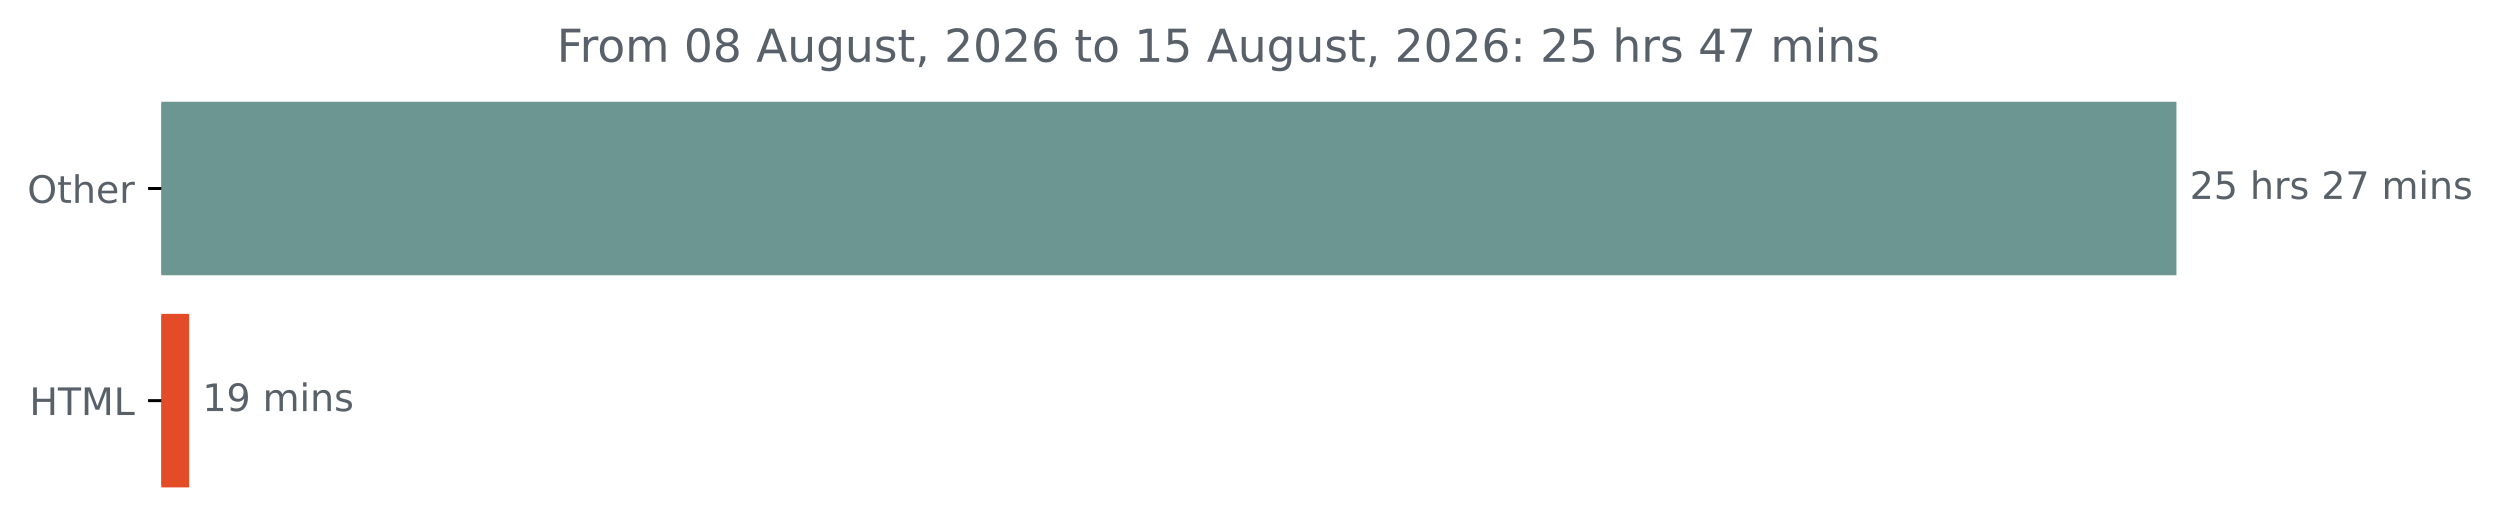
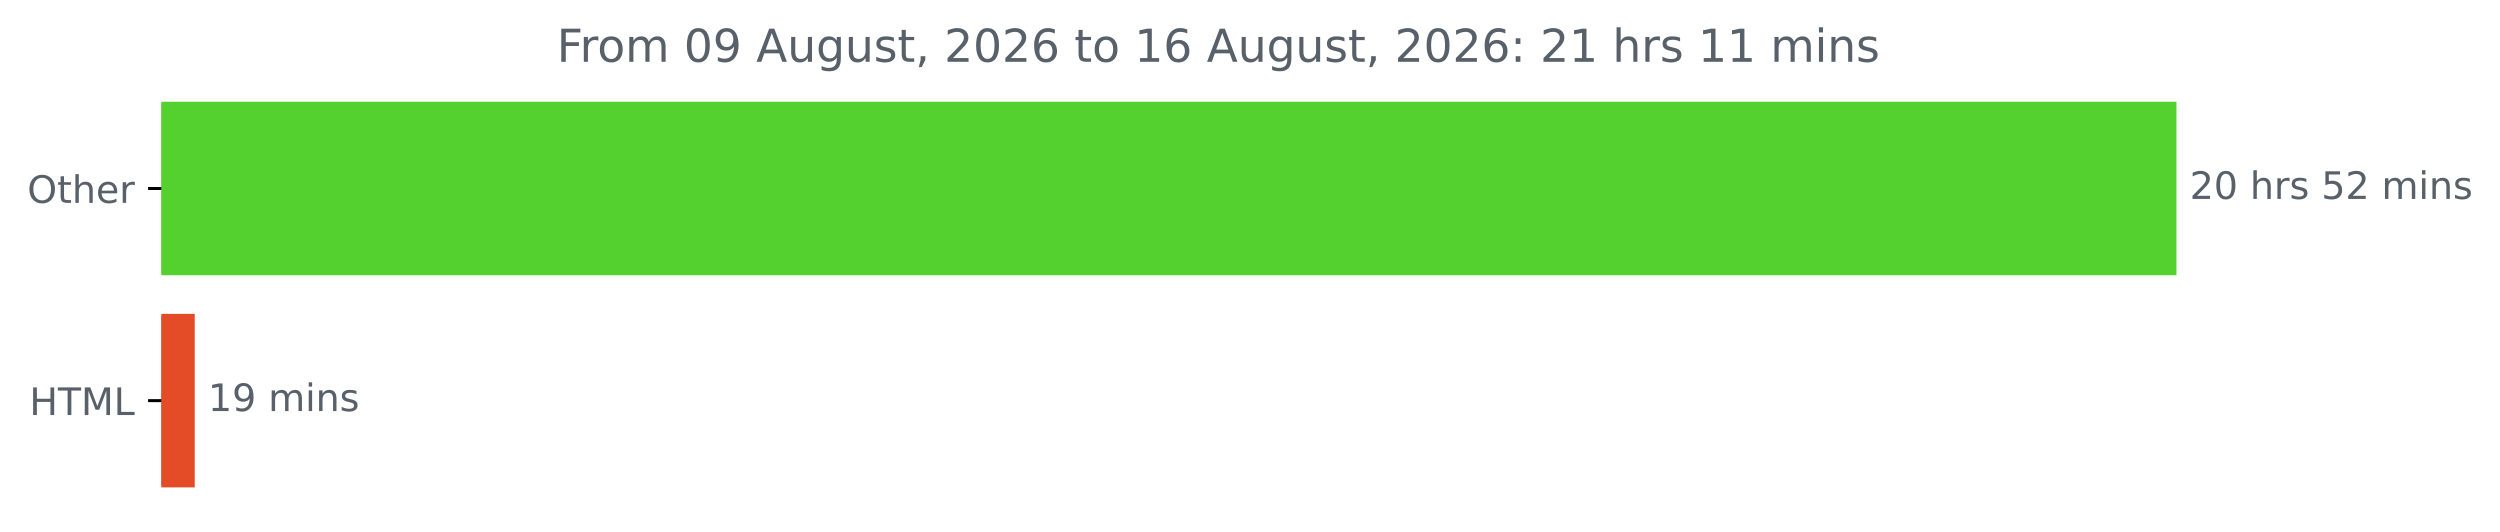
<svg xmlns="http://www.w3.org/2000/svg" xmlns:xlink="http://www.w3.org/1999/xlink" width="659.93pt" height="140.398pt" viewBox="0 0 659.93 140.398" version="1.1">
  <defs>
    <style type="text/css">*{stroke-linejoin: round; stroke-linecap: butt}</style>
  </defs>
  <g id="figure_1">
    <g id="patch_1">
      <path d="M 0 140.398  L 659.93 140.398  L 659.93 0  L 0 0  L 0 140.398  z " style="fill: none" />
    </g>
    <g id="axes_1">
      <g id="patch_2">
-         <path d="M 42.594 27.358  L 574.022 27.358  L 574.022 72.158  L 42.594 72.158  z " clip-path="url(#pf637164c92)" style="fill: #6b9692; stroke: #6b9692; stroke-linejoin: miter" />
+         <path d="M 42.594 27.358  L 574.022 27.358  L 574.022 72.158  L 42.594 72.158  z " clip-path="url(#p22dc040de8)" style="fill: #54d12e; stroke: #54d12e; stroke-linejoin: miter" />
      </g>
      <g id="patch_3">
-         <path d="M 42.594 83.358  L 49.43 83.358  L 49.43 128.158  L 42.594 128.158  z " clip-path="url(#pf637164c92)" style="fill: #e34c26; stroke: #e34c26; stroke-linejoin: miter" />
+         <path d="M 42.594 83.358  L 50.906 83.358  L 50.906 128.158  L 42.594 128.158  z " clip-path="url(#p22dc040de8)" style="fill: #e34c26; stroke: #e34c26; stroke-linejoin: miter" />
      </g>
      <g id="matplotlib.axis_1" />
      <g id="matplotlib.axis_2">
        <g id="ytick_1">
          <g id="line2d_1">
            <defs>
-               <path id="mbd328759d9" d="M 0 0  L -3.5 0  " style="stroke: #000000; stroke-width: 0.8" />
+               <path id="m1232c62d2b" d="M 0 0  L -3.5 0  " style="stroke: #000000; stroke-width: 0.8" />
            </defs>
            <g>
-               <use xlink:href="#mbd328759d9" x="42.594" y="49.758" style="stroke: #000000; stroke-width: 0.8" />
+               <use xlink:href="#m1232c62d2b" x="42.594" y="49.758" style="stroke: #000000; stroke-width: 0.8" />
            </g>
          </g>
          <g id="text_1">
            <g style="fill: #586069" transform="translate(7.2 53.55734) scale(0.1 -0.1)">
              <defs>
                <path id="DejaVuSans-4f" d="M 2522 4238  Q 1834 4238 1429 3725  Q 1025 3213 1025 2328  Q 1025 1447 1429 934  Q 1834 422 2522 422  Q 3209 422 3611 934  Q 4013 1447 4013 2328  Q 4013 3213 3611 3725  Q 3209 4238 2522 4238  z M 2522 4750  Q 3503 4750 4090 4092  Q 4678 3434 4678 2328  Q 4678 1225 4090 567  Q 3503 -91 2522 -91  Q 1538 -91 948 565  Q 359 1222 359 2328  Q 359 3434 948 4092  Q 1538 4750 2522 4750  z " transform="scale(0.015625)" />
                <path id="DejaVuSans-74" d="M 1172 4494  L 1172 3500  L 2356 3500  L 2356 3053  L 1172 3053  L 1172 1153  Q 1172 725 1289 603  Q 1406 481 1766 481  L 2356 481  L 2356 0  L 1766 0  Q 1100 0 847 248  Q 594 497 594 1153  L 594 3053  L 172 3053  L 172 3500  L 594 3500  L 594 4494  L 1172 4494  z " transform="scale(0.015625)" />
                <path id="DejaVuSans-68" d="M 3513 2113  L 3513 0  L 2938 0  L 2938 2094  Q 2938 2591 2744 2837  Q 2550 3084 2163 3084  Q 1697 3084 1428 2787  Q 1159 2491 1159 1978  L 1159 0  L 581 0  L 581 4863  L 1159 4863  L 1159 2956  Q 1366 3272 1645 3428  Q 1925 3584 2291 3584  Q 2894 3584 3203 3211  Q 3513 2838 3513 2113  z " transform="scale(0.015625)" />
                <path id="DejaVuSans-65" d="M 3597 1894  L 3597 1613  L 953 1613  Q 991 1019 1311 708  Q 1631 397 2203 397  Q 2534 397 2845 478  Q 3156 559 3463 722  L 3463 178  Q 3153 47 2828 -22  Q 2503 -91 2169 -91  Q 1331 -91 842 396  Q 353 884 353 1716  Q 353 2575 817 3079  Q 1281 3584 2069 3584  Q 2775 3584 3186 3129  Q 3597 2675 3597 1894  z M 3022 2063  Q 3016 2534 2758 2815  Q 2500 3097 2075 3097  Q 1594 3097 1305 2825  Q 1016 2553 972 2059  L 3022 2063  z " transform="scale(0.015625)" />
                <path id="DejaVuSans-72" d="M 2631 2963  Q 2534 3019 2420 3045  Q 2306 3072 2169 3072  Q 1681 3072 1420 2755  Q 1159 2438 1159 1844  L 1159 0  L 581 0  L 581 3500  L 1159 3500  L 1159 2956  Q 1341 3275 1631 3429  Q 1922 3584 2338 3584  Q 2397 3584 2469 3576  Q 2541 3569 2628 3553  L 2631 2963  z " transform="scale(0.015625)" />
              </defs>
              <use xlink:href="#DejaVuSans-4f" />
              <use xlink:href="#DejaVuSans-74" x="78.711" />
              <use xlink:href="#DejaVuSans-68" x="117.92" />
              <use xlink:href="#DejaVuSans-65" x="181.299" />
              <use xlink:href="#DejaVuSans-72" x="242.822" />
            </g>
          </g>
        </g>
        <g id="ytick_2">
          <g id="line2d_2">
            <g>
-               <use xlink:href="#mbd328759d9" x="42.594" y="105.758" style="stroke: #000000; stroke-width: 0.8" />
+               <use xlink:href="#m1232c62d2b" x="42.594" y="105.758" style="stroke: #000000; stroke-width: 0.8" />
            </g>
          </g>
          <g id="text_2">
            <g style="fill: #586069" transform="translate(7.765625 109.5573) scale(0.1 -0.1)">
              <defs>
                <path id="DejaVuSans-48" d="M 628 4666  L 1259 4666  L 1259 2753  L 3553 2753  L 3553 4666  L 4184 4666  L 4184 0  L 3553 0  L 3553 2222  L 1259 2222  L 1259 0  L 628 0  L 628 4666  z " transform="scale(0.015625)" />
                <path id="DejaVuSans-54" d="M -19 4666  L 3928 4666  L 3928 4134  L 2272 4134  L 2272 0  L 1638 0  L 1638 4134  L -19 4134  L -19 4666  z " transform="scale(0.015625)" />
                <path id="DejaVuSans-4d" d="M 628 4666  L 1569 4666  L 2759 1491  L 3956 4666  L 4897 4666  L 4897 0  L 4281 0  L 4281 4097  L 3078 897  L 2444 897  L 1241 4097  L 1241 0  L 628 0  L 628 4666  z " transform="scale(0.015625)" />
                <path id="DejaVuSans-4c" d="M 628 4666  L 1259 4666  L 1259 531  L 3531 531  L 3531 0  L 628 0  L 628 4666  z " transform="scale(0.015625)" />
              </defs>
              <use xlink:href="#DejaVuSans-48" />
              <use xlink:href="#DejaVuSans-54" x="75.195" />
              <use xlink:href="#DejaVuSans-4d" x="136.279" />
              <use xlink:href="#DejaVuSans-4c" x="222.559" />
            </g>
          </g>
        </g>
      </g>
      <g id="text_3">
        <g style="fill: #586069" transform="translate(578.0223 52.5175) scale(0.1 -0.1)">
          <defs>
            <path id="DejaVuSans-32" d="M 1228 531  L 3431 531  L 3431 0  L 469 0  L 469 531  Q 828 903 1448 1529  Q 2069 2156 2228 2338  Q 2531 2678 2651 2914  Q 2772 3150 2772 3378  Q 2772 3750 2511 3984  Q 2250 4219 1831 4219  Q 1534 4219 1204 4116  Q 875 4013 500 3803  L 500 4441  Q 881 4594 1212 4672  Q 1544 4750 1819 4750  Q 2544 4750 2975 4387  Q 3406 4025 3406 3419  Q 3406 3131 3298 2873  Q 3191 2616 2906 2266  Q 2828 2175 2409 1742  Q 1991 1309 1228 531  z " transform="scale(0.015625)" />
-             <path id="DejaVuSans-35" d="M 691 4666  L 3169 4666  L 3169 4134  L 1269 4134  L 1269 2991  Q 1406 3038 1543 3061  Q 1681 3084 1819 3084  Q 2600 3084 3056 2656  Q 3513 2228 3513 1497  Q 3513 744 3044 326  Q 2575 -91 1722 -91  Q 1428 -91 1123 -41  Q 819 9 494 109  L 494 744  Q 775 591 1075 516  Q 1375 441 1709 441  Q 2250 441 2565 725  Q 2881 1009 2881 1497  Q 2881 1984 2565 2268  Q 2250 2553 1709 2553  Q 1456 2553 1204 2497  Q 953 2441 691 2322  L 691 4666  z " transform="scale(0.015625)" />
+             <path id="DejaVuSans-30" d="M 2034 4250  Q 1547 4250 1301 3770  Q 1056 3291 1056 2328  Q 1056 1369 1301 889  Q 1547 409 2034 409  Q 2525 409 2770 889  Q 3016 1369 3016 2328  Q 3016 3291 2770 3770  Q 2525 4250 2034 4250  z M 2034 4750  Q 2819 4750 3233 4129  Q 3647 3509 3647 2328  Q 3647 1150 3233 529  Q 2819 -91 2034 -91  Q 1250 -91 836 529  Q 422 1150 422 2328  Q 422 3509 836 4129  Q 1250 4750 2034 4750  z " transform="scale(0.015625)" />
            <path id="DejaVuSans-20" transform="scale(0.015625)" />
            <path id="DejaVuSans-73" d="M 2834 3397  L 2834 2853  Q 2591 2978 2328 3040  Q 2066 3103 1784 3103  Q 1356 3103 1142 2972  Q 928 2841 928 2578  Q 928 2378 1081 2264  Q 1234 2150 1697 2047  L 1894 2003  Q 2506 1872 2764 1633  Q 3022 1394 3022 966  Q 3022 478 2636 193  Q 2250 -91 1575 -91  Q 1294 -91 989 -36  Q 684 19 347 128  L 347 722  Q 666 556 975 473  Q 1284 391 1588 391  Q 1994 391 2212 530  Q 2431 669 2431 922  Q 2431 1156 2273 1281  Q 2116 1406 1581 1522  L 1381 1569  Q 847 1681 609 1914  Q 372 2147 372 2553  Q 372 3047 722 3315  Q 1072 3584 1716 3584  Q 2034 3584 2315 3537  Q 2597 3491 2834 3397  z " transform="scale(0.015625)" />
-             <path id="DejaVuSans-37" d="M 525 4666  L 3525 4666  L 3525 4397  L 1831 0  L 1172 0  L 2766 4134  L 525 4134  L 525 4666  z " transform="scale(0.015625)" />
+             <path id="DejaVuSans-35" d="M 691 4666  L 3169 4666  L 3169 4134  L 1269 4134  L 1269 2991  Q 1406 3038 1543 3061  Q 1681 3084 1819 3084  Q 2600 3084 3056 2656  Q 3513 2228 3513 1497  Q 3513 744 3044 326  Q 2575 -91 1722 -91  Q 1428 -91 1123 -41  Q 819 9 494 109  L 494 744  Q 775 591 1075 516  Q 1375 441 1709 441  Q 2250 441 2565 725  Q 2881 1009 2881 1497  Q 2881 1984 2565 2268  Q 2250 2553 1709 2553  Q 1456 2553 1204 2497  Q 953 2441 691 2322  L 691 4666  z " transform="scale(0.015625)" />
            <path id="DejaVuSans-6d" d="M 3328 2828  Q 3544 3216 3844 3400  Q 4144 3584 4550 3584  Q 5097 3584 5394 3201  Q 5691 2819 5691 2113  L 5691 0  L 5113 0  L 5113 2094  Q 5113 2597 4934 2840  Q 4756 3084 4391 3084  Q 3944 3084 3684 2787  Q 3425 2491 3425 1978  L 3425 0  L 2847 0  L 2847 2094  Q 2847 2600 2669 2842  Q 2491 3084 2119 3084  Q 1678 3084 1418 2786  Q 1159 2488 1159 1978  L 1159 0  L 581 0  L 581 3500  L 1159 3500  L 1159 2956  Q 1356 3278 1631 3431  Q 1906 3584 2284 3584  Q 2666 3584 2933 3390  Q 3200 3197 3328 2828  z " transform="scale(0.015625)" />
            <path id="DejaVuSans-69" d="M 603 3500  L 1178 3500  L 1178 0  L 603 0  L 603 3500  z M 603 4863  L 1178 4863  L 1178 4134  L 603 4134  L 603 4863  z " transform="scale(0.015625)" />
            <path id="DejaVuSans-6e" d="M 3513 2113  L 3513 0  L 2938 0  L 2938 2094  Q 2938 2591 2744 2837  Q 2550 3084 2163 3084  Q 1697 3084 1428 2787  Q 1159 2491 1159 1978  L 1159 0  L 581 0  L 581 3500  L 1159 3500  L 1159 2956  Q 1366 3272 1645 3428  Q 1925 3584 2291 3584  Q 2894 3584 3203 3211  Q 3513 2838 3513 2113  z " transform="scale(0.015625)" />
          </defs>
          <use xlink:href="#DejaVuSans-32" />
-           <use xlink:href="#DejaVuSans-35" x="63.623" />
+           <use xlink:href="#DejaVuSans-30" x="63.623" />
          <use xlink:href="#DejaVuSans-20" x="127.246" />
          <use xlink:href="#DejaVuSans-68" x="159.033" />
          <use xlink:href="#DejaVuSans-72" x="222.412" />
          <use xlink:href="#DejaVuSans-73" x="263.525" />
          <use xlink:href="#DejaVuSans-20" x="315.625" />
-           <use xlink:href="#DejaVuSans-32" x="347.412" />
-           <use xlink:href="#DejaVuSans-37" x="411.035" />
+           <use xlink:href="#DejaVuSans-35" x="347.412" />
+           <use xlink:href="#DejaVuSans-32" x="411.035" />
          <use xlink:href="#DejaVuSans-20" x="474.658" />
          <use xlink:href="#DejaVuSans-6d" x="506.445" />
          <use xlink:href="#DejaVuSans-69" x="603.857" />
          <use xlink:href="#DejaVuSans-6e" x="631.641" />
          <use xlink:href="#DejaVuSans-73" x="695.02" />
        </g>
      </g>
      <g id="text_4">
-         <g style="fill: #586069" transform="translate(53.42971 108.5175) scale(0.1 -0.1)">
+         <g style="fill: #586069" transform="translate(54.90575 108.5175) scale(0.1 -0.1)">
          <defs>
            <path id="DejaVuSans-31" d="M 794 531  L 1825 531  L 1825 4091  L 703 3866  L 703 4441  L 1819 4666  L 2450 4666  L 2450 531  L 3481 531  L 3481 0  L 794 0  L 794 531  z " transform="scale(0.015625)" />
            <path id="DejaVuSans-39" d="M 703 97  L 703 672  Q 941 559 1184 500  Q 1428 441 1663 441  Q 2288 441 2617 861  Q 2947 1281 2994 2138  Q 2813 1869 2534 1725  Q 2256 1581 1919 1581  Q 1219 1581 811 2004  Q 403 2428 403 3163  Q 403 3881 828 4315  Q 1253 4750 1959 4750  Q 2769 4750 3195 4129  Q 3622 3509 3622 2328  Q 3622 1225 3098 567  Q 2575 -91 1691 -91  Q 1453 -91 1209 -44  Q 966 3 703 97  z M 1959 2075  Q 2384 2075 2632 2365  Q 2881 2656 2881 3163  Q 2881 3666 2632 3958  Q 2384 4250 1959 4250  Q 1534 4250 1286 3958  Q 1038 3666 1038 3163  Q 1038 2656 1286 2365  Q 1534 2075 1959 2075  z " transform="scale(0.015625)" />
          </defs>
          <use xlink:href="#DejaVuSans-31" />
          <use xlink:href="#DejaVuSans-39" x="63.623" />
          <use xlink:href="#DejaVuSans-20" x="127.246" />
          <use xlink:href="#DejaVuSans-6d" x="159.033" />
          <use xlink:href="#DejaVuSans-69" x="256.445" />
          <use xlink:href="#DejaVuSans-6e" x="284.229" />
          <use xlink:href="#DejaVuSans-73" x="347.607" />
        </g>
      </g>
      <g id="text_5">
        <g style="fill: #586069" transform="translate(146.99 16.31812) scale(0.12 -0.12)">
          <defs>
            <path id="DejaVuSans-46" d="M 628 4666  L 3309 4666  L 3309 4134  L 1259 4134  L 1259 2759  L 3109 2759  L 3109 2228  L 1259 2228  L 1259 0  L 628 0  L 628 4666  z " transform="scale(0.015625)" />
            <path id="DejaVuSans-6f" d="M 1959 3097  Q 1497 3097 1228 2736  Q 959 2375 959 1747  Q 959 1119 1226 758  Q 1494 397 1959 397  Q 2419 397 2687 759  Q 2956 1122 2956 1747  Q 2956 2369 2687 2733  Q 2419 3097 1959 3097  z M 1959 3584  Q 2709 3584 3137 3096  Q 3566 2609 3566 1747  Q 3566 888 3137 398  Q 2709 -91 1959 -91  Q 1206 -91 779 398  Q 353 888 353 1747  Q 353 2609 779 3096  Q 1206 3584 1959 3584  z " transform="scale(0.015625)" />
-             <path id="DejaVuSans-30" d="M 2034 4250  Q 1547 4250 1301 3770  Q 1056 3291 1056 2328  Q 1056 1369 1301 889  Q 1547 409 2034 409  Q 2525 409 2770 889  Q 3016 1369 3016 2328  Q 3016 3291 2770 3770  Q 2525 4250 2034 4250  z M 2034 4750  Q 2819 4750 3233 4129  Q 3647 3509 3647 2328  Q 3647 1150 3233 529  Q 2819 -91 2034 -91  Q 1250 -91 836 529  Q 422 1150 422 2328  Q 422 3509 836 4129  Q 1250 4750 2034 4750  z " transform="scale(0.015625)" />
-             <path id="DejaVuSans-38" d="M 2034 2216  Q 1584 2216 1326 1975  Q 1069 1734 1069 1313  Q 1069 891 1326 650  Q 1584 409 2034 409  Q 2484 409 2743 651  Q 3003 894 3003 1313  Q 3003 1734 2745 1975  Q 2488 2216 2034 2216  z M 1403 2484  Q 997 2584 770 2862  Q 544 3141 544 3541  Q 544 4100 942 4425  Q 1341 4750 2034 4750  Q 2731 4750 3128 4425  Q 3525 4100 3525 3541  Q 3525 3141 3298 2862  Q 3072 2584 2669 2484  Q 3125 2378 3379 2068  Q 3634 1759 3634 1313  Q 3634 634 3220 271  Q 2806 -91 2034 -91  Q 1263 -91 848 271  Q 434 634 434 1313  Q 434 1759 690 2068  Q 947 2378 1403 2484  z M 1172 3481  Q 1172 3119 1398 2916  Q 1625 2713 2034 2713  Q 2441 2713 2670 2916  Q 2900 3119 2900 3481  Q 2900 3844 2670 4047  Q 2441 4250 2034 4250  Q 1625 4250 1398 4047  Q 1172 3844 1172 3481  z " transform="scale(0.015625)" />
            <path id="DejaVuSans-41" d="M 2188 4044  L 1331 1722  L 3047 1722  L 2188 4044  z M 1831 4666  L 2547 4666  L 4325 0  L 3669 0  L 3244 1197  L 1141 1197  L 716 0  L 50 0  L 1831 4666  z " transform="scale(0.015625)" />
            <path id="DejaVuSans-75" d="M 544 1381  L 544 3500  L 1119 3500  L 1119 1403  Q 1119 906 1312 657  Q 1506 409 1894 409  Q 2359 409 2629 706  Q 2900 1003 2900 1516  L 2900 3500  L 3475 3500  L 3475 0  L 2900 0  L 2900 538  Q 2691 219 2414 64  Q 2138 -91 1772 -91  Q 1169 -91 856 284  Q 544 659 544 1381  z M 1991 3584  L 1991 3584  z " transform="scale(0.015625)" />
            <path id="DejaVuSans-67" d="M 2906 1791  Q 2906 2416 2648 2759  Q 2391 3103 1925 3103  Q 1463 3103 1205 2759  Q 947 2416 947 1791  Q 947 1169 1205 825  Q 1463 481 1925 481  Q 2391 481 2648 825  Q 2906 1169 2906 1791  z M 3481 434  Q 3481 -459 3084 -895  Q 2688 -1331 1869 -1331  Q 1566 -1331 1297 -1286  Q 1028 -1241 775 -1147  L 775 -588  Q 1028 -725 1275 -790  Q 1522 -856 1778 -856  Q 2344 -856 2625 -561  Q 2906 -266 2906 331  L 2906 616  Q 2728 306 2450 153  Q 2172 0 1784 0  Q 1141 0 747 490  Q 353 981 353 1791  Q 353 2603 747 3093  Q 1141 3584 1784 3584  Q 2172 3584 2450 3431  Q 2728 3278 2906 2969  L 2906 3500  L 3481 3500  L 3481 434  z " transform="scale(0.015625)" />
            <path id="DejaVuSans-2c" d="M 750 794  L 1409 794  L 1409 256  L 897 -744  L 494 -744  L 750 256  L 750 794  z " transform="scale(0.015625)" />
            <path id="DejaVuSans-36" d="M 2113 2584  Q 1688 2584 1439 2293  Q 1191 2003 1191 1497  Q 1191 994 1439 701  Q 1688 409 2113 409  Q 2538 409 2786 701  Q 3034 994 3034 1497  Q 3034 2003 2786 2293  Q 2538 2584 2113 2584  z M 3366 4563  L 3366 3988  Q 3128 4100 2886 4159  Q 2644 4219 2406 4219  Q 1781 4219 1451 3797  Q 1122 3375 1075 2522  Q 1259 2794 1537 2939  Q 1816 3084 2150 3084  Q 2853 3084 3261 2657  Q 3669 2231 3669 1497  Q 3669 778 3244 343  Q 2819 -91 2113 -91  Q 1303 -91 875 529  Q 447 1150 447 2328  Q 447 3434 972 4092  Q 1497 4750 2381 4750  Q 2619 4750 2861 4703  Q 3103 4656 3366 4563  z " transform="scale(0.015625)" />
            <path id="DejaVuSans-3a" d="M 750 794  L 1409 794  L 1409 0  L 750 0  L 750 794  z M 750 3309  L 1409 3309  L 1409 2516  L 750 2516  L 750 3309  z " transform="scale(0.015625)" />
-             <path id="DejaVuSans-34" d="M 2419 4116  L 825 1625  L 2419 1625  L 2419 4116  z M 2253 4666  L 3047 4666  L 3047 1625  L 3713 1625  L 3713 1100  L 3047 1100  L 3047 0  L 2419 0  L 2419 1100  L 313 1100  L 313 1709  L 2253 4666  z " transform="scale(0.015625)" />
          </defs>
          <use xlink:href="#DejaVuSans-46" />
          <use xlink:href="#DejaVuSans-72" x="50.27" />
          <use xlink:href="#DejaVuSans-6f" x="89.133" />
          <use xlink:href="#DejaVuSans-6d" x="150.314" />
          <use xlink:href="#DejaVuSans-20" x="247.727" />
          <use xlink:href="#DejaVuSans-30" x="279.514" />
-           <use xlink:href="#DejaVuSans-38" x="343.137" />
+           <use xlink:href="#DejaVuSans-39" x="343.137" />
          <use xlink:href="#DejaVuSans-20" x="406.76" />
          <use xlink:href="#DejaVuSans-41" x="438.547" />
          <use xlink:href="#DejaVuSans-75" x="506.955" />
          <use xlink:href="#DejaVuSans-67" x="570.334" />
          <use xlink:href="#DejaVuSans-75" x="633.811" />
          <use xlink:href="#DejaVuSans-73" x="697.189" />
          <use xlink:href="#DejaVuSans-74" x="749.289" />
          <use xlink:href="#DejaVuSans-2c" x="788.498" />
          <use xlink:href="#DejaVuSans-20" x="820.285" />
          <use xlink:href="#DejaVuSans-32" x="852.072" />
          <use xlink:href="#DejaVuSans-30" x="915.695" />
          <use xlink:href="#DejaVuSans-32" x="979.318" />
          <use xlink:href="#DejaVuSans-36" x="1042.941" />
          <use xlink:href="#DejaVuSans-20" x="1106.564" />
          <use xlink:href="#DejaVuSans-74" x="1138.352" />
          <use xlink:href="#DejaVuSans-6f" x="1177.561" />
          <use xlink:href="#DejaVuSans-20" x="1238.742" />
          <use xlink:href="#DejaVuSans-31" x="1270.529" />
-           <use xlink:href="#DejaVuSans-35" x="1334.152" />
+           <use xlink:href="#DejaVuSans-36" x="1334.152" />
          <use xlink:href="#DejaVuSans-20" x="1397.775" />
          <use xlink:href="#DejaVuSans-41" x="1429.562" />
          <use xlink:href="#DejaVuSans-75" x="1497.971" />
          <use xlink:href="#DejaVuSans-67" x="1561.35" />
          <use xlink:href="#DejaVuSans-75" x="1624.826" />
          <use xlink:href="#DejaVuSans-73" x="1688.205" />
          <use xlink:href="#DejaVuSans-74" x="1740.305" />
          <use xlink:href="#DejaVuSans-2c" x="1779.514" />
          <use xlink:href="#DejaVuSans-20" x="1811.301" />
          <use xlink:href="#DejaVuSans-32" x="1843.088" />
          <use xlink:href="#DejaVuSans-30" x="1906.711" />
          <use xlink:href="#DejaVuSans-32" x="1970.334" />
          <use xlink:href="#DejaVuSans-36" x="2033.957" />
          <use xlink:href="#DejaVuSans-3a" x="2097.58" />
          <use xlink:href="#DejaVuSans-20" x="2131.271" />
          <use xlink:href="#DejaVuSans-32" x="2163.059" />
-           <use xlink:href="#DejaVuSans-35" x="2226.682" />
+           <use xlink:href="#DejaVuSans-31" x="2226.682" />
          <use xlink:href="#DejaVuSans-20" x="2290.305" />
          <use xlink:href="#DejaVuSans-68" x="2322.092" />
          <use xlink:href="#DejaVuSans-72" x="2385.471" />
          <use xlink:href="#DejaVuSans-73" x="2426.584" />
          <use xlink:href="#DejaVuSans-20" x="2478.684" />
-           <use xlink:href="#DejaVuSans-34" x="2510.471" />
-           <use xlink:href="#DejaVuSans-37" x="2574.094" />
+           <use xlink:href="#DejaVuSans-31" x="2510.471" />
+           <use xlink:href="#DejaVuSans-31" x="2574.094" />
          <use xlink:href="#DejaVuSans-20" x="2637.717" />
          <use xlink:href="#DejaVuSans-6d" x="2669.504" />
          <use xlink:href="#DejaVuSans-69" x="2766.916" />
          <use xlink:href="#DejaVuSans-6e" x="2794.699" />
          <use xlink:href="#DejaVuSans-73" x="2858.078" />
        </g>
      </g>
    </g>
  </g>
  <defs>
-     <clipPath id="pf637164c92">
+     <clipPath id="p22dc040de8">
      <rect x="42.594" y="22.318" width="558" height="110.88" />
    </clipPath>
  </defs>
</svg>
